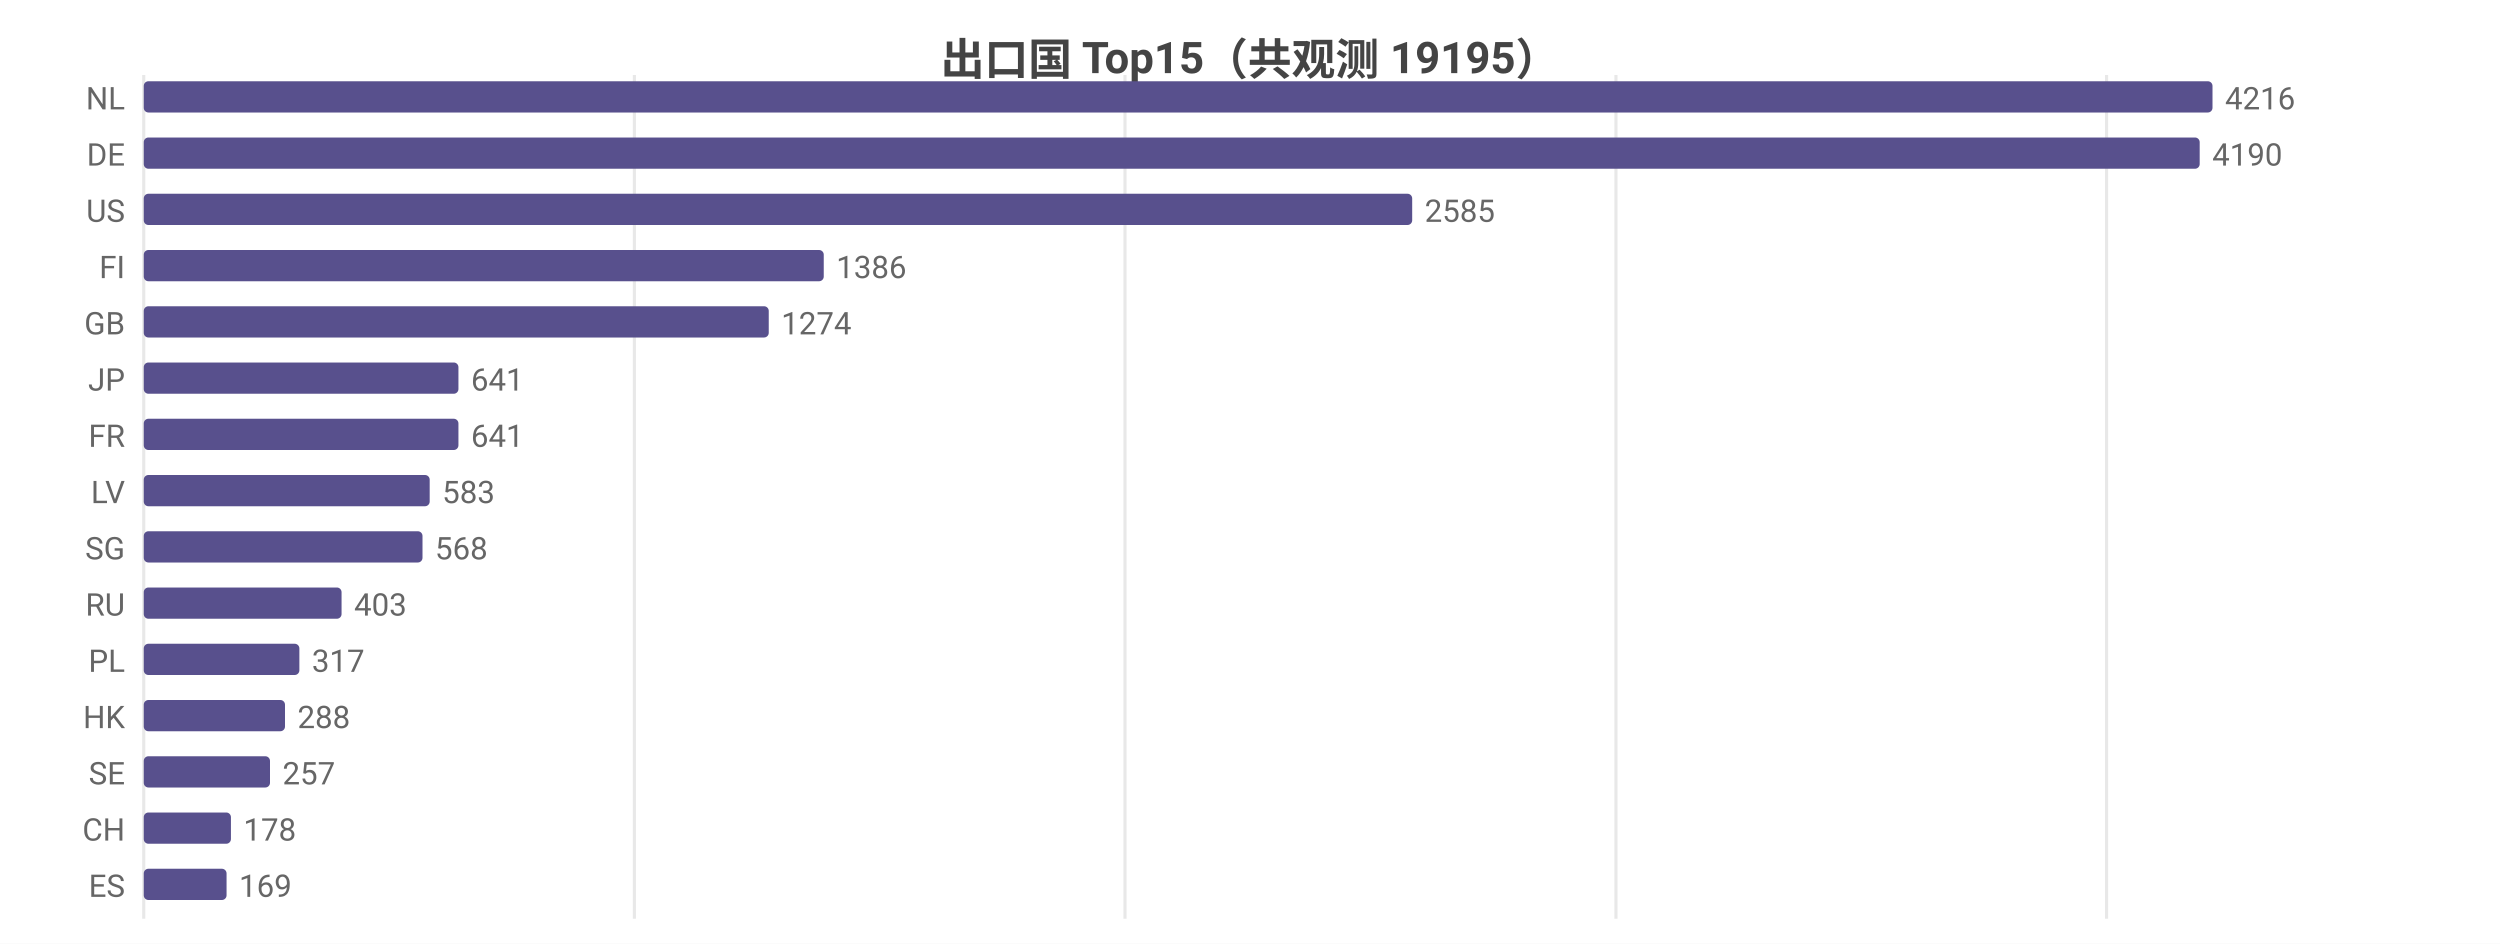
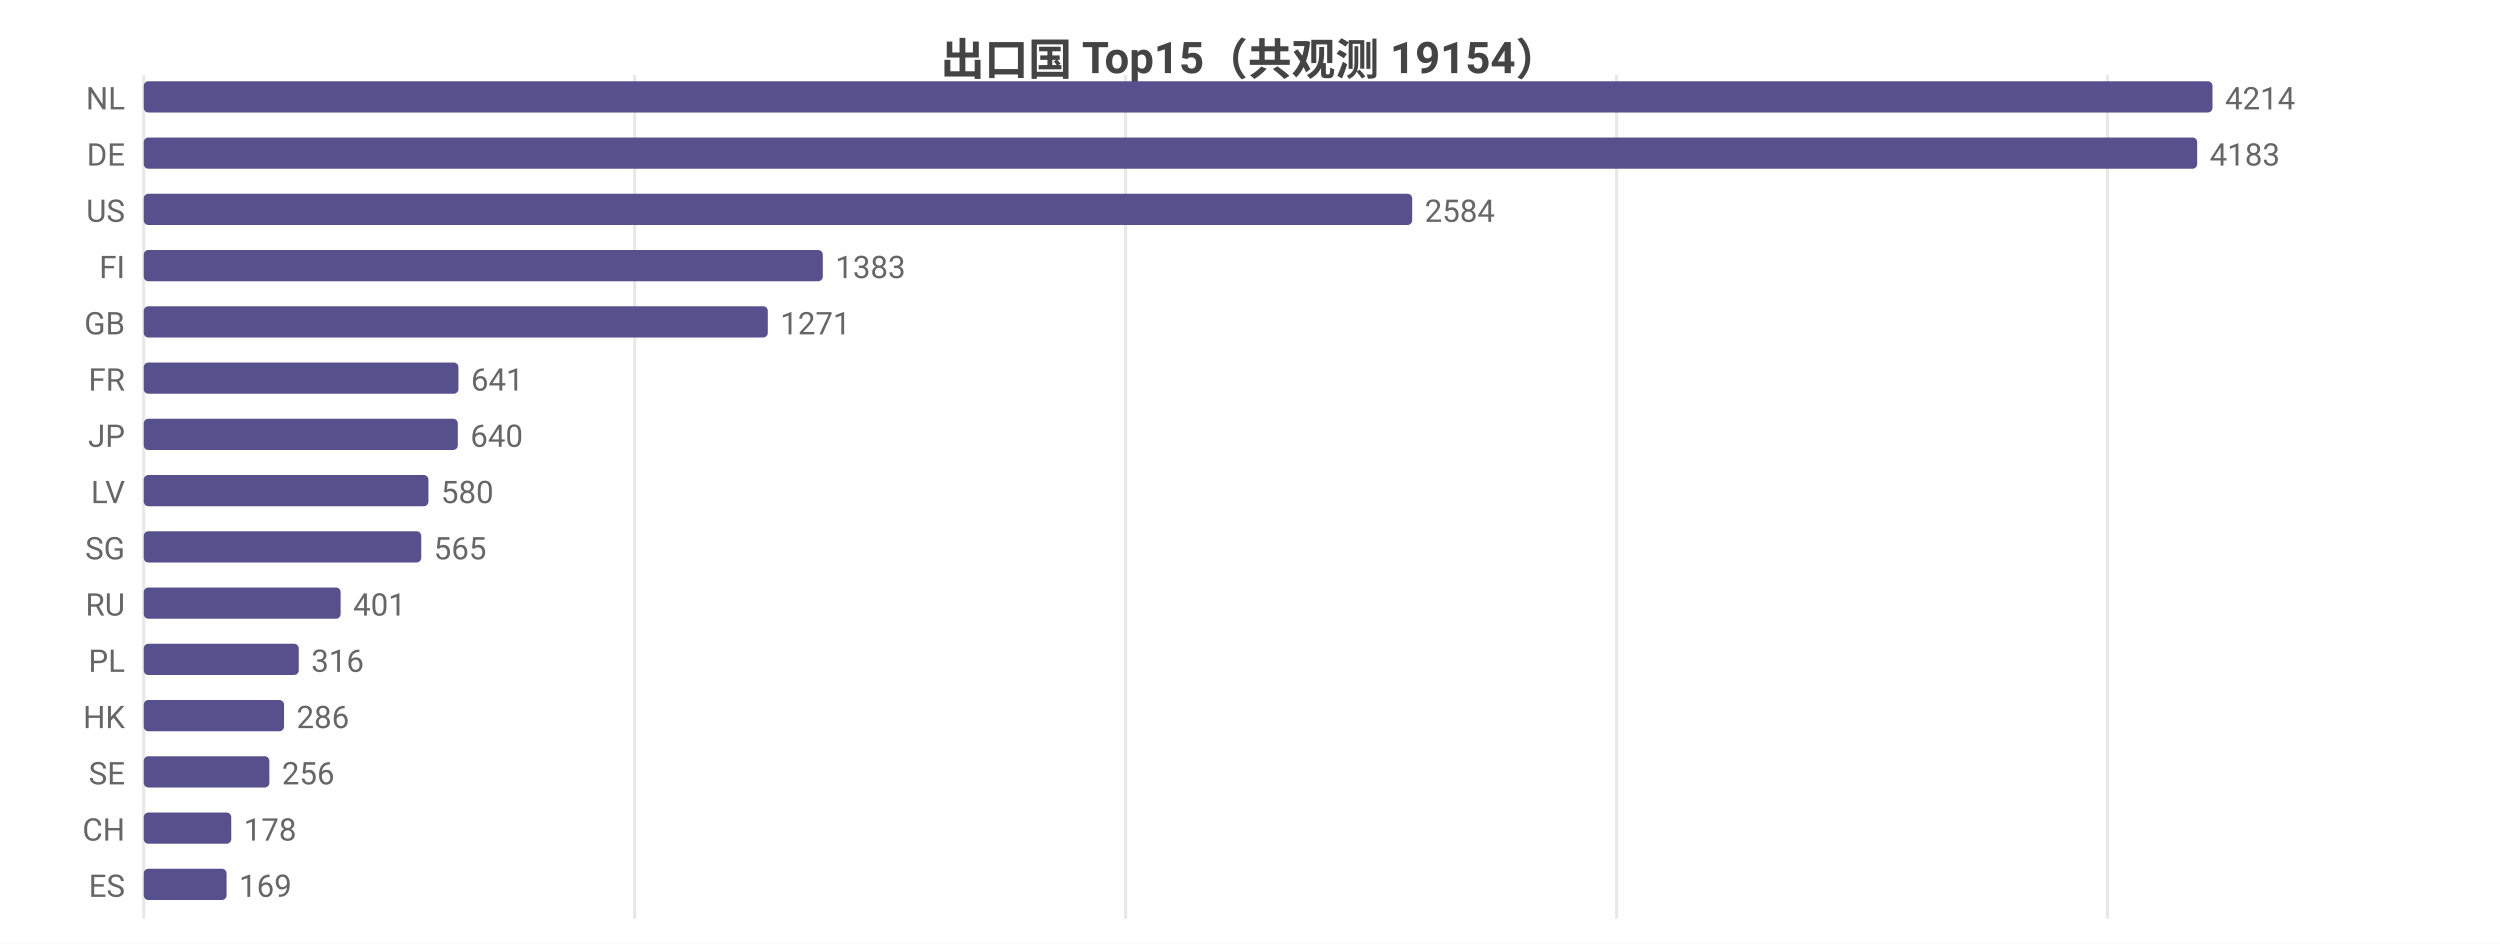
<svg xmlns="http://www.w3.org/2000/svg" width="800" height="302" viewBox="0 0 800 302">
  <rect width="800" height="302" fill="#ffffff" />
  <style>text{font-family:system-ui,-apple-system,'Segoe UI',Roboto,'PingFang SC','Microsoft YaHei','Noto Sans CJK SC',sans-serif}.g{stroke:#e8e8e8;stroke-width:1}.a{stroke:#999;stroke-width:1}.t{font-size:10px;fill:#666}.m{font-size:10px;text-anchor:middle;fill:#666}.e{font-size:10px;text-anchor:end;fill:#666}.l{font-size:11px;fill:#333}.tt{font-size:14px;font-weight:600;text-anchor:middle;fill:#444}.em{font-size:13px;text-anchor:middle;fill:#999}</style>
-   <text class="tt" x="400.0" y="24">出口国 Top15（共观测 19195）</text>
+   <text class="tt" x="400.0" y="24">出口国 Top15（共观测 19154）</text>
  <line class="g" x1="46" y1="24" x2="46" y2="294" />
-   <line class="g" x1="203.0" y1="24" x2="203.0" y2="294" />
-   <line class="g" x1="360.0" y1="24" x2="360.0" y2="294" />
-   <line class="g" x1="517.1" y1="24" x2="517.1" y2="294" />
-   <line class="g" x1="674.1" y1="24" x2="674.1" y2="294" />
+   <line class="g" x1="203.1" y1="24" x2="203.1" y2="294" />
+   <line class="g" x1="360.2" y1="24" x2="360.2" y2="294" />
+   <line class="g" x1="517.3" y1="24" x2="517.3" y2="294" />
+   <line class="g" x1="674.4" y1="24" x2="674.4" y2="294" />
  <text class="e" x="40" y="35">NL</text>
  <rect x="46" y="26" width="662" height="10" fill="#58508d" rx="1.5" />
-   <text class="t" x="712" y="35">4216</text>
+   <text class="t" x="712" y="35">4214</text>
  <text class="e" x="40" y="53">DE</text>
-   <rect x="46" y="44" width="657.9" height="10" fill="#58508d" rx="1.5" />
-   <text class="t" x="707.9" y="53">4190</text>
+   <rect x="46" y="44" width="657.1" height="10" fill="#58508d" rx="1.5" />
+   <text class="t" x="707.1" y="53">4183</text>
  <text class="e" x="40" y="71">US</text>
  <rect x="46" y="62" width="405.9" height="10" fill="#58508d" rx="1.5" />
-   <text class="t" x="455.9" y="71">2585</text>
+   <text class="t" x="455.9" y="71">2584</text>
  <text class="e" x="40" y="89">FI</text>
-   <rect x="46" y="80" width="217.6" height="10" fill="#58508d" rx="1.5" />
-   <text class="t" x="267.6" y="89">1386</text>
+   <rect x="46" y="80" width="217.3" height="10" fill="#58508d" rx="1.5" />
+   <text class="t" x="267.3" y="89">1383</text>
  <text class="e" x="40" y="107">GB</text>
-   <rect x="46" y="98" width="200.0" height="10" fill="#58508d" rx="1.5" />
-   <text class="t" x="250.0" y="107">1274</text>
-   <text class="e" x="40" y="125">JP</text>
+   <rect x="46" y="98" width="199.7" height="10" fill="#58508d" rx="1.5" />
+   <text class="t" x="249.7" y="107">1271</text>
+   <text class="e" x="40" y="125">FR</text>
  <rect x="46" y="116" width="100.7" height="10" fill="#58508d" rx="1.5" />
  <text class="t" x="150.7" y="125">641</text>
-   <text class="e" x="40" y="143">FR</text>
-   <rect x="46" y="134" width="100.7" height="10" fill="#58508d" rx="1.5" />
-   <text class="t" x="150.7" y="143">641</text>
+   <text class="e" x="40" y="143">JP</text>
+   <rect x="46" y="134" width="100.5" height="10" fill="#58508d" rx="1.5" />
+   <text class="t" x="150.5" y="143">640</text>
  <text class="e" x="40" y="161">LV</text>
-   <rect x="46" y="152" width="91.5" height="10" fill="#58508d" rx="1.5" />
-   <text class="t" x="141.5" y="161">583</text>
+   <rect x="46" y="152" width="91.1" height="10" fill="#58508d" rx="1.5" />
+   <text class="t" x="141.1" y="161">580</text>
  <text class="e" x="40" y="179">SG</text>
-   <rect x="46" y="170" width="89.2" height="10" fill="#58508d" rx="1.5" />
-   <text class="t" x="139.2" y="179">568</text>
+   <rect x="46" y="170" width="88.8" height="10" fill="#58508d" rx="1.5" />
+   <text class="t" x="138.8" y="179">565</text>
  <text class="e" x="40" y="197">RU</text>
-   <rect x="46" y="188" width="63.3" height="10" fill="#58508d" rx="1.5" />
-   <text class="t" x="113.3" y="197">403</text>
+   <rect x="46" y="188" width="63.0" height="10" fill="#58508d" rx="1.5" />
+   <text class="t" x="113.0" y="197">401</text>
  <text class="e" x="40" y="215">PL</text>
-   <rect x="46" y="206" width="49.8" height="10" fill="#58508d" rx="1.5" />
-   <text class="t" x="99.8" y="215">317</text>
+   <rect x="46" y="206" width="49.6" height="10" fill="#58508d" rx="1.5" />
+   <text class="t" x="99.6" y="215">316</text>
  <text class="e" x="40" y="233">HK</text>
-   <rect x="46" y="224" width="45.2" height="10" fill="#58508d" rx="1.5" />
-   <text class="t" x="95.2" y="233">288</text>
+   <rect x="46" y="224" width="44.9" height="10" fill="#58508d" rx="1.5" />
+   <text class="t" x="94.9" y="233">286</text>
  <text class="e" x="40" y="251">SE</text>
-   <rect x="46" y="242" width="40.4" height="10" fill="#58508d" rx="1.5" />
-   <text class="t" x="90.4" y="251">257</text>
+   <rect x="46" y="242" width="40.2" height="10" fill="#58508d" rx="1.5" />
+   <text class="t" x="90.2" y="251">256</text>
  <text class="e" x="40" y="269">CH</text>
-   <rect x="46" y="260" width="27.9" height="10" fill="#58508d" rx="1.5" />
-   <text class="t" x="77.9" y="269">178</text>
+   <rect x="46" y="260" width="28.0" height="10" fill="#58508d" rx="1.5" />
+   <text class="t" x="78.0" y="269">178</text>
  <text class="e" x="40" y="287">ES</text>
  <rect x="46" y="278" width="26.5" height="10" fill="#58508d" rx="1.5" />
  <text class="t" x="76.5" y="287">169</text>
</svg>
